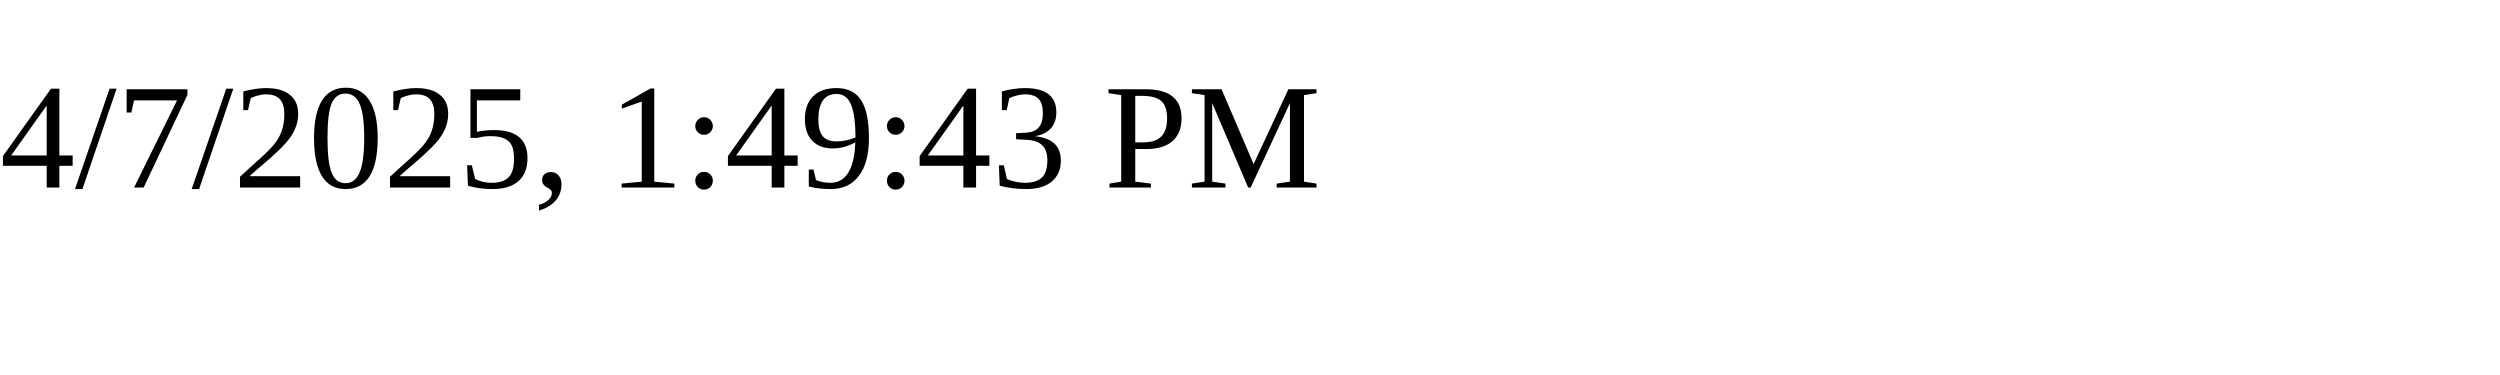
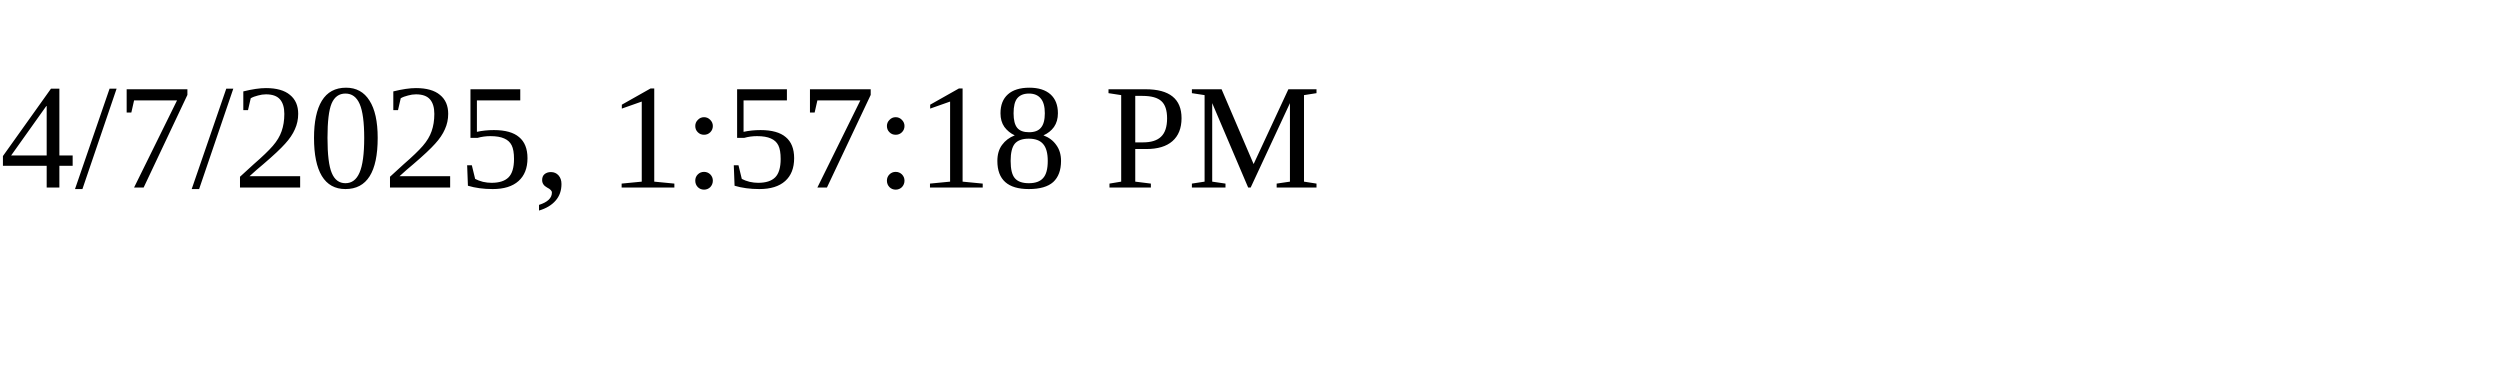
<svg xmlns="http://www.w3.org/2000/svg" height="30" width="200">
-   <text x="0" y="15">4/7/2025, 1:49:43 PM</text>
+   <text x="0" y="15">4/7/2025, 1:57:18 PM</text>
</svg>
